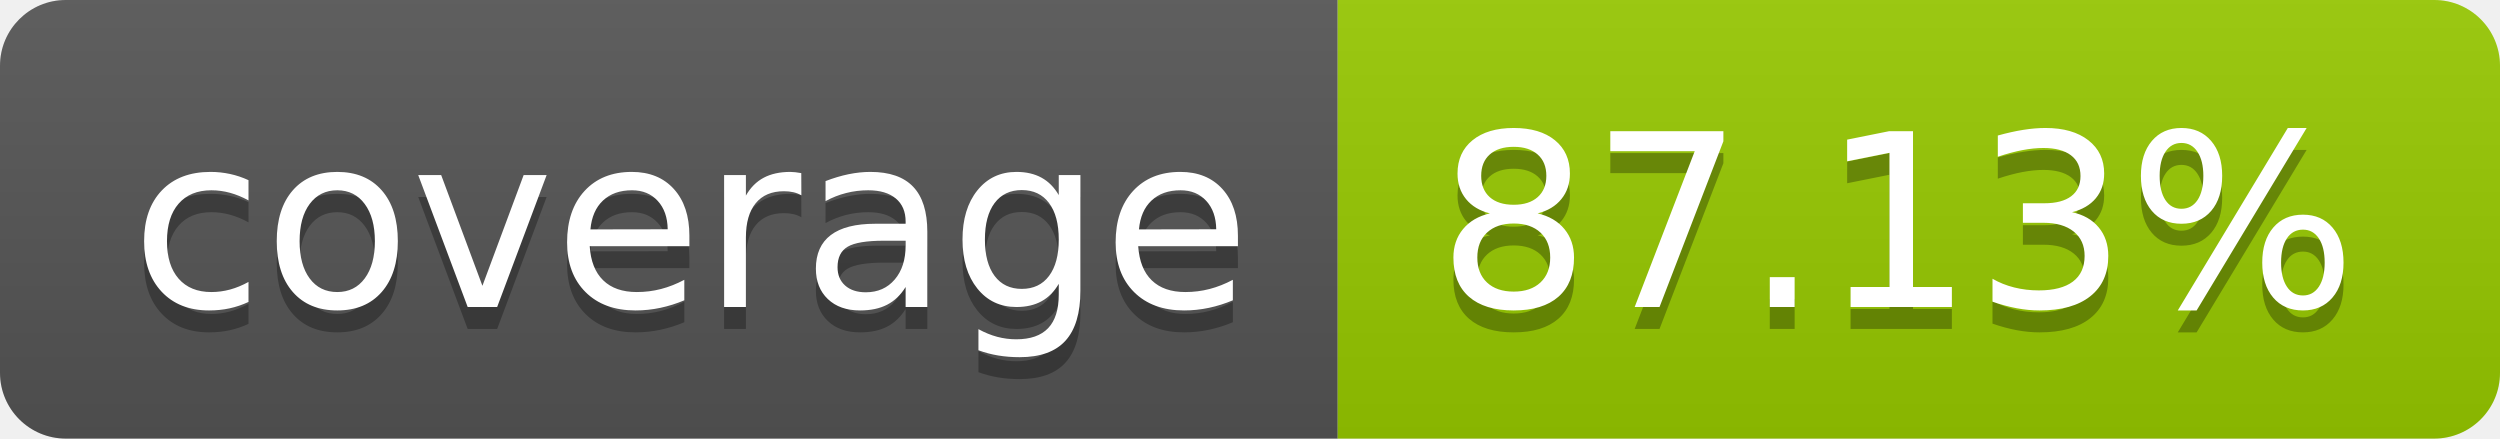
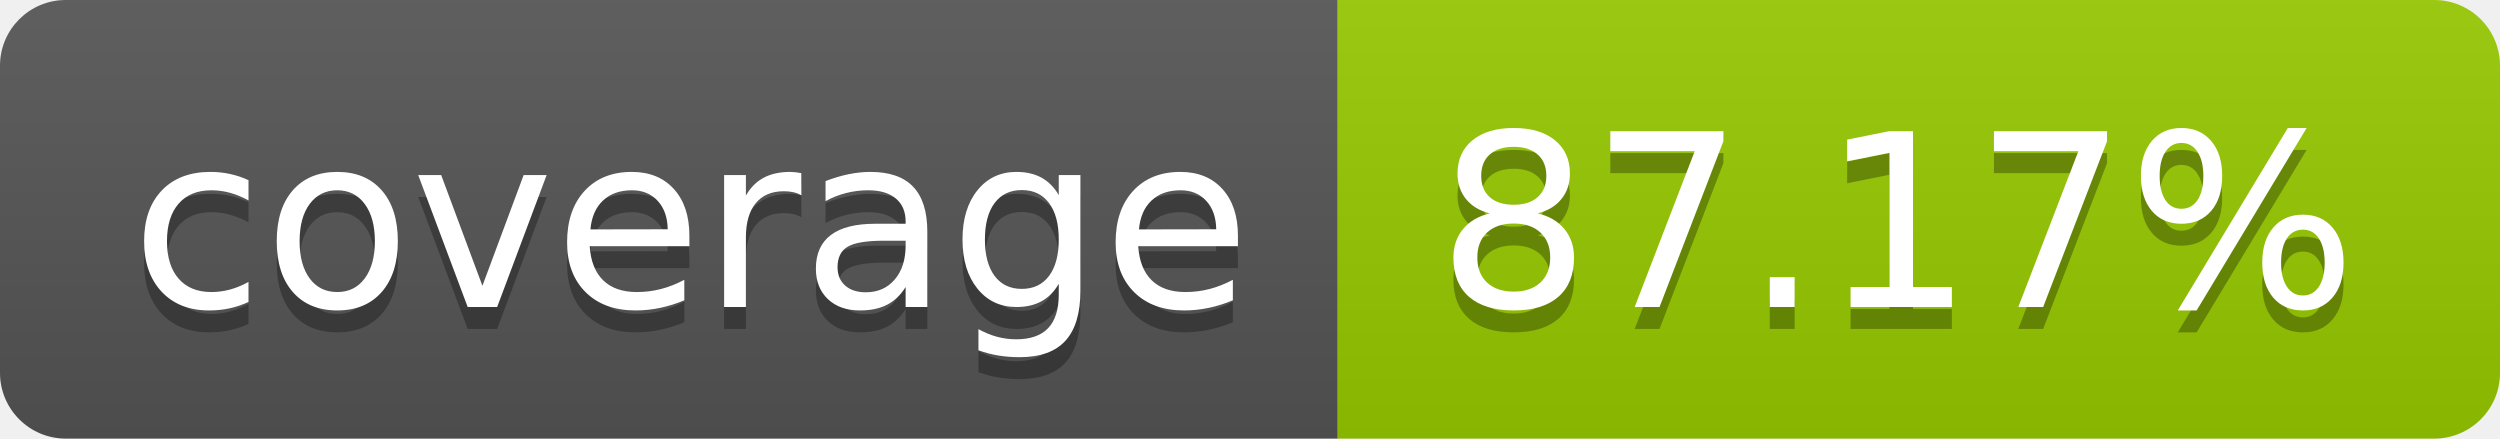
- <svg xmlns="http://www.w3.org/2000/svg" width="114" height="20" role="img" aria-label="coverage: 87.13%">
+ <svg xmlns="http://www.w3.org/2000/svg" width="114" height="20" role="img" aria-label="coverage: 87.17%">
  <linearGradient id="s" x2="0" y2="100%">
    <stop offset="0" stop-color="#bbb" stop-opacity=".1" />
    <stop offset="1" stop-opacity=".1" />
  </linearGradient>
  <clipPath id="r">
    <rect width="114" height="20" rx="3" fill="#fff" />
  </clipPath>
  <g clip-path="url(#r)">
    <rect width="61" height="20" fill="#555" />
    <rect x="61" width="53" height="20" fill="#97ca00" />
    <rect width="114" height="20" fill="url(#s)" />
  </g>
  <g fill="#fff" text-anchor="middle" font-family="Verdana,Geneva,DejaVu Sans,sans-serif" text-rendering="geometricPrecision" font-size="110">
    <text aria-hidden="true" x="315" y="150" fill="#010101" fill-opacity=".3" transform="scale(.1)" textLength="510">coverage</text>
    <text x="315" y="140" transform="scale(.1)" fill="#fff" textLength="510">coverage</text>
-     <text aria-hidden="true" x="865" y="150" fill="#010101" fill-opacity=".3" transform="scale(.1)" textLength="430">87.13%</text>
-     <text x="865" y="140" transform="scale(.1)" fill="#fff" textLength="430">87.13%</text>
+     <text aria-hidden="true" x="865" y="150" fill="#010101" fill-opacity=".3" transform="scale(.1)" textLength="430">87.17%</text>
+     <text x="865" y="140" transform="scale(.1)" fill="#fff" textLength="430">87.17%</text>
  </g>
</svg>
